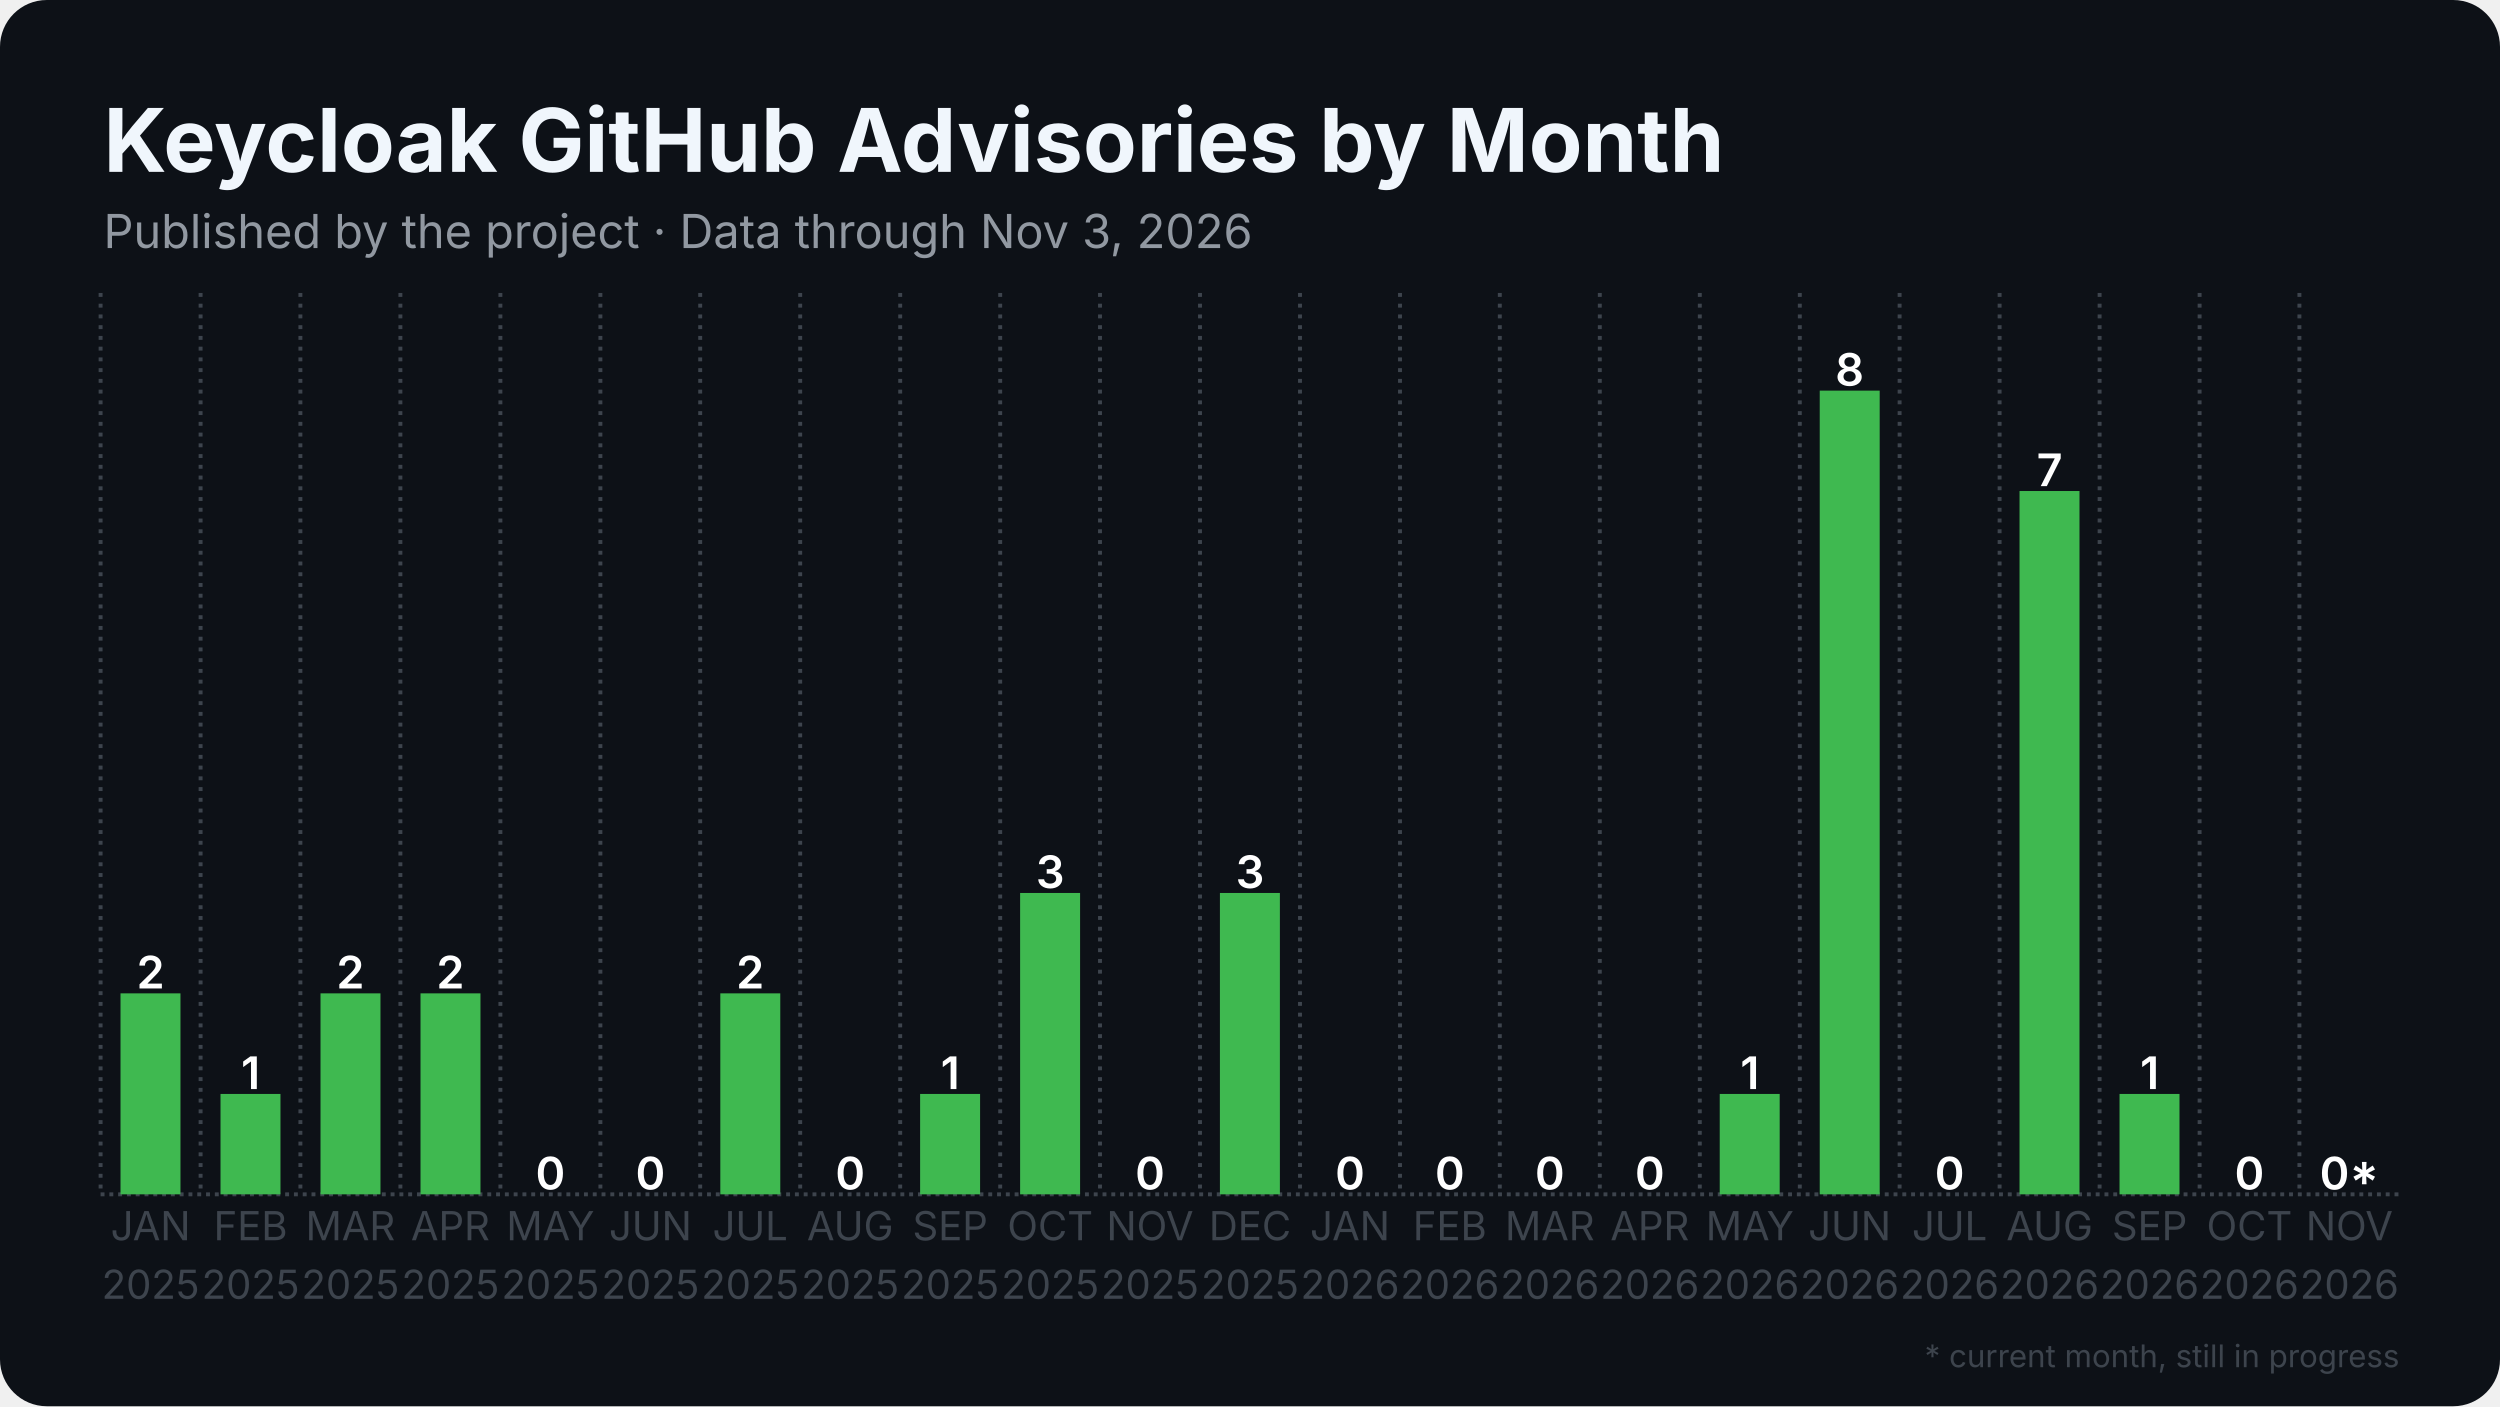
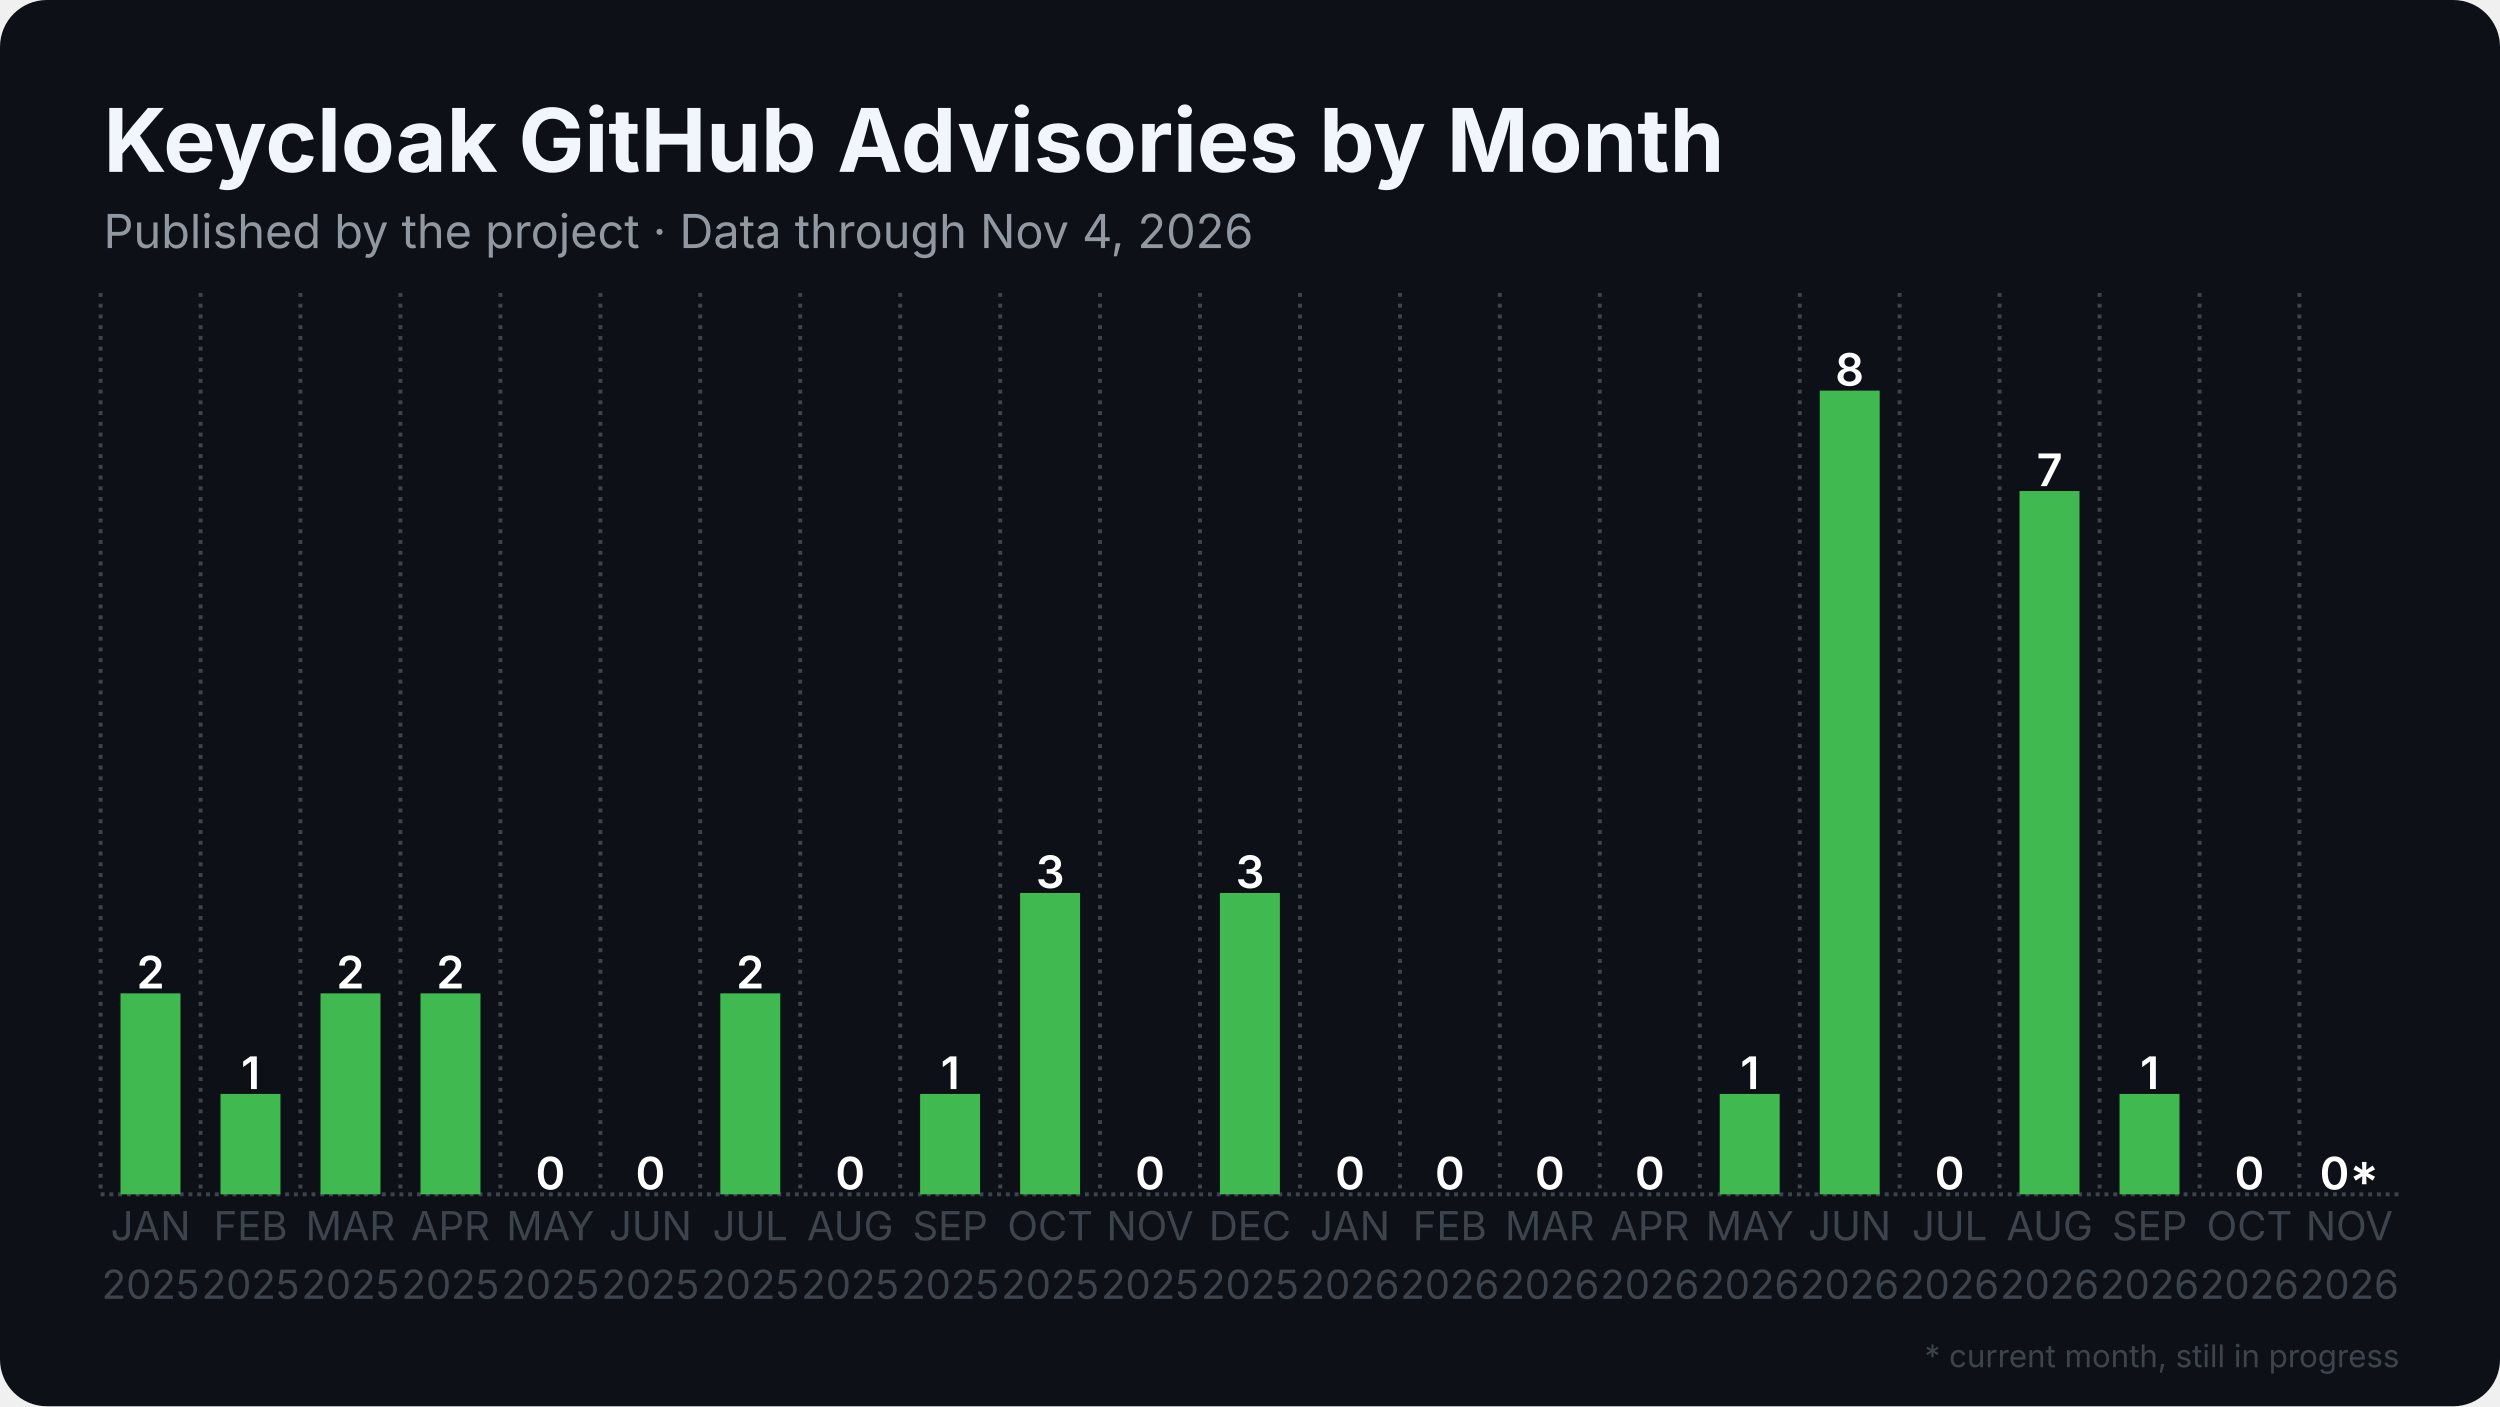
<svg xmlns="http://www.w3.org/2000/svg" width="1280" height="720" viewBox="0 0 1280 720">
  <rect width="1280" height="720" rx="24" fill="#0d1117" />
  <defs>
    <pattern id="stripes" width="12" height="12" patternUnits="userSpaceOnUse" patternTransform="rotate(45)">
      <rect width="12" height="12" fill="none" />
      <rect width="5" height="12" fill="#0d1117" opacity="0.85" />
    </pattern>
  </defs>
  <line x1="51.5" y1="611.5" x2="1228.5" y2="611.5" stroke="#3d444d" stroke-width="2" stroke-dasharray="2 2.5" />
  <line x1="51.5" y1="150.0" x2="51.5" y2="611.5" stroke="#3d444d" stroke-width="2" stroke-dasharray="2 3.5" />
  <line x1="102.7" y1="150.0" x2="102.7" y2="611.5" stroke="#3d444d" stroke-width="2" stroke-dasharray="2 3.5" />
  <line x1="153.8" y1="150.0" x2="153.8" y2="611.5" stroke="#3d444d" stroke-width="2" stroke-dasharray="2 3.5" />
  <line x1="205.0" y1="150.0" x2="205.0" y2="611.5" stroke="#3d444d" stroke-width="2" stroke-dasharray="2 3.5" />
  <line x1="256.2" y1="150.0" x2="256.2" y2="611.5" stroke="#3d444d" stroke-width="2" stroke-dasharray="2 3.5" />
  <line x1="307.4" y1="150.0" x2="307.4" y2="611.5" stroke="#3d444d" stroke-width="2" stroke-dasharray="2 3.5" />
  <line x1="358.5" y1="150.0" x2="358.5" y2="611.5" stroke="#3d444d" stroke-width="2" stroke-dasharray="2 3.5" />
  <line x1="409.7" y1="150.0" x2="409.7" y2="611.5" stroke="#3d444d" stroke-width="2" stroke-dasharray="2 3.5" />
  <line x1="460.9" y1="150.0" x2="460.9" y2="611.5" stroke="#3d444d" stroke-width="2" stroke-dasharray="2 3.5" />
  <line x1="512.1" y1="150.0" x2="512.1" y2="611.5" stroke="#3d444d" stroke-width="2" stroke-dasharray="2 3.5" />
  <line x1="563.2" y1="150.0" x2="563.2" y2="611.5" stroke="#3d444d" stroke-width="2" stroke-dasharray="2 3.5" />
  <line x1="614.4" y1="150.0" x2="614.4" y2="611.5" stroke="#3d444d" stroke-width="2" stroke-dasharray="2 3.5" />
  <line x1="665.6" y1="150.0" x2="665.6" y2="611.5" stroke="#3d444d" stroke-width="2" stroke-dasharray="2 3.5" />
  <line x1="716.8" y1="150.0" x2="716.8" y2="611.5" stroke="#3d444d" stroke-width="2" stroke-dasharray="2 3.5" />
  <line x1="767.9" y1="150.0" x2="767.9" y2="611.5" stroke="#3d444d" stroke-width="2" stroke-dasharray="2 3.5" />
  <line x1="819.1" y1="150.0" x2="819.1" y2="611.5" stroke="#3d444d" stroke-width="2" stroke-dasharray="2 3.5" />
  <line x1="870.3" y1="150.0" x2="870.3" y2="611.5" stroke="#3d444d" stroke-width="2" stroke-dasharray="2 3.5" />
  <line x1="921.5" y1="150.0" x2="921.5" y2="611.5" stroke="#3d444d" stroke-width="2" stroke-dasharray="2 3.5" />
  <line x1="972.6" y1="150.0" x2="972.6" y2="611.5" stroke="#3d444d" stroke-width="2" stroke-dasharray="2 3.5" />
  <line x1="1023.8" y1="150.0" x2="1023.8" y2="611.5" stroke="#3d444d" stroke-width="2" stroke-dasharray="2 3.5" />
  <line x1="1075.0" y1="150.0" x2="1075.0" y2="611.5" stroke="#3d444d" stroke-width="2" stroke-dasharray="2 3.5" />
  <line x1="1126.2" y1="150.0" x2="1126.2" y2="611.5" stroke="#3d444d" stroke-width="2" stroke-dasharray="2 3.5" />
  <line x1="1177.3" y1="150.0" x2="1177.3" y2="611.5" stroke="#3d444d" stroke-width="2" stroke-dasharray="2 3.5" />
  <rect x="61.7" y="508.6" width="30.7" height="102.9" fill="#3fb950" />
  <text x="77.1" y="506.1" text-anchor="middle" font-family="Inter, Segoe UI, Helvetica, Arial, sans-serif" font-size="23.0" font-weight="600" fill="#ffffff">2</text>
  <rect x="112.9" y="560.1" width="30.7" height="51.4" fill="#3fb950" />
  <text x="128.3" y="557.6" text-anchor="middle" font-family="Inter, Segoe UI, Helvetica, Arial, sans-serif" font-size="23.0" font-weight="600" fill="#ffffff">1</text>
  <rect x="164.1" y="508.6" width="30.7" height="102.9" fill="#3fb950" />
  <text x="179.4" y="506.1" text-anchor="middle" font-family="Inter, Segoe UI, Helvetica, Arial, sans-serif" font-size="23.0" font-weight="600" fill="#ffffff">2</text>
  <rect x="215.3" y="508.6" width="30.7" height="102.9" fill="#3fb950" />
  <text x="230.6" y="506.1" text-anchor="middle" font-family="Inter, Segoe UI, Helvetica, Arial, sans-serif" font-size="23.0" font-weight="600" fill="#ffffff">2</text>
  <rect x="266.4" y="611.5" width="30.7" height="0.0" fill="#3fb950" />
  <text x="281.8" y="609.0" text-anchor="middle" font-family="Inter, Segoe UI, Helvetica, Arial, sans-serif" font-size="23.0" font-weight="600" fill="#ffffff">0</text>
  <rect x="317.6" y="611.5" width="30.7" height="0.0" fill="#3fb950" />
  <text x="333.0" y="609.0" text-anchor="middle" font-family="Inter, Segoe UI, Helvetica, Arial, sans-serif" font-size="23.0" font-weight="600" fill="#ffffff">0</text>
  <rect x="368.8" y="508.6" width="30.7" height="102.9" fill="#3fb950" />
  <text x="384.1" y="506.1" text-anchor="middle" font-family="Inter, Segoe UI, Helvetica, Arial, sans-serif" font-size="23.0" font-weight="600" fill="#ffffff">2</text>
  <rect x="420.0" y="611.5" width="30.7" height="0.0" fill="#3fb950" />
  <text x="435.3" y="609.0" text-anchor="middle" font-family="Inter, Segoe UI, Helvetica, Arial, sans-serif" font-size="23.0" font-weight="600" fill="#ffffff">0</text>
  <rect x="471.1" y="560.1" width="30.7" height="51.4" fill="#3fb950" />
  <text x="486.5" y="557.6" text-anchor="middle" font-family="Inter, Segoe UI, Helvetica, Arial, sans-serif" font-size="23.0" font-weight="600" fill="#ffffff">1</text>
  <rect x="522.3" y="457.2" width="30.7" height="154.3" fill="#3fb950" />
  <text x="537.7" y="454.7" text-anchor="middle" font-family="Inter, Segoe UI, Helvetica, Arial, sans-serif" font-size="23.0" font-weight="600" fill="#ffffff">3</text>
  <rect x="573.5" y="611.5" width="30.7" height="0.0" fill="#3fb950" />
  <text x="588.8" y="609.0" text-anchor="middle" font-family="Inter, Segoe UI, Helvetica, Arial, sans-serif" font-size="23.0" font-weight="600" fill="#ffffff">0</text>
  <rect x="624.6" y="457.2" width="30.7" height="154.3" fill="#3fb950" />
  <text x="640.0" y="454.7" text-anchor="middle" font-family="Inter, Segoe UI, Helvetica, Arial, sans-serif" font-size="23.0" font-weight="600" fill="#ffffff">3</text>
  <rect x="675.8" y="611.5" width="30.7" height="0.0" fill="#3fb950" />
  <text x="691.2" y="609.0" text-anchor="middle" font-family="Inter, Segoe UI, Helvetica, Arial, sans-serif" font-size="23.0" font-weight="600" fill="#ffffff">0</text>
  <rect x="727.0" y="611.5" width="30.7" height="0.0" fill="#3fb950" />
  <text x="742.3" y="609.0" text-anchor="middle" font-family="Inter, Segoe UI, Helvetica, Arial, sans-serif" font-size="23.0" font-weight="600" fill="#ffffff">0</text>
  <rect x="778.2" y="611.5" width="30.7" height="0.0" fill="#3fb950" />
  <text x="793.5" y="609.0" text-anchor="middle" font-family="Inter, Segoe UI, Helvetica, Arial, sans-serif" font-size="23.0" font-weight="600" fill="#ffffff">0</text>
  <rect x="829.3" y="611.5" width="30.7" height="0.0" fill="#3fb950" />
  <text x="844.7" y="609.0" text-anchor="middle" font-family="Inter, Segoe UI, Helvetica, Arial, sans-serif" font-size="23.0" font-weight="600" fill="#ffffff">0</text>
  <rect x="880.5" y="560.1" width="30.7" height="51.4" fill="#3fb950" />
  <text x="895.9" y="557.6" text-anchor="middle" font-family="Inter, Segoe UI, Helvetica, Arial, sans-serif" font-size="23.0" font-weight="600" fill="#ffffff">1</text>
  <rect x="931.7" y="200.0" width="30.7" height="411.5" fill="#3fb950" />
  <text x="947.0" y="197.5" text-anchor="middle" font-family="Inter, Segoe UI, Helvetica, Arial, sans-serif" font-size="23.0" font-weight="600" fill="#ffffff">8</text>
  <rect x="982.9" y="611.5" width="30.7" height="0.0" fill="#3fb950" />
  <text x="998.2" y="609.0" text-anchor="middle" font-family="Inter, Segoe UI, Helvetica, Arial, sans-serif" font-size="23.0" font-weight="600" fill="#ffffff">0</text>
  <rect x="1034.0" y="251.4" width="30.7" height="360.1" fill="#3fb950" />
  <text x="1049.4" y="248.9" text-anchor="middle" font-family="Inter, Segoe UI, Helvetica, Arial, sans-serif" font-size="23.0" font-weight="600" fill="#ffffff">7</text>
  <rect x="1085.2" y="560.1" width="30.7" height="51.4" fill="#3fb950" />
  <text x="1100.6" y="557.6" text-anchor="middle" font-family="Inter, Segoe UI, Helvetica, Arial, sans-serif" font-size="23.0" font-weight="600" fill="#ffffff">1</text>
  <rect x="1136.4" y="611.5" width="30.7" height="0.0" fill="#3fb950" />
  <text x="1151.7" y="609.0" text-anchor="middle" font-family="Inter, Segoe UI, Helvetica, Arial, sans-serif" font-size="23.0" font-weight="600" fill="#ffffff">0</text>
  <rect x="1187.6" y="611.5" width="30.7" height="0.0" fill="#3fb950" opacity="0.35" />
  <rect x="1187.6" y="611.5" width="30.7" height="0.0" fill="url(#stripes)" />
  <text x="1202.9" y="609.0" text-anchor="middle" font-family="Inter, Segoe UI, Helvetica, Arial, sans-serif" font-size="23.0" font-weight="600" fill="#ffffff">0*</text>
  <text x="77.1" y="635" text-anchor="middle" font-family="Inter, Segoe UI, Helvetica, Arial, sans-serif" font-size="20.5" fill="#3d444d">JAN</text>
  <text x="77.1" y="665" text-anchor="middle" font-family="Inter, Segoe UI, Helvetica, Arial, sans-serif" font-size="20.5" fill="#3d444d">2025</text>
  <text x="128.3" y="635" text-anchor="middle" font-family="Inter, Segoe UI, Helvetica, Arial, sans-serif" font-size="20.5" fill="#3d444d">FEB</text>
  <text x="128.3" y="665" text-anchor="middle" font-family="Inter, Segoe UI, Helvetica, Arial, sans-serif" font-size="20.5" fill="#3d444d">2025</text>
  <text x="179.4" y="635" text-anchor="middle" font-family="Inter, Segoe UI, Helvetica, Arial, sans-serif" font-size="20.5" fill="#3d444d">MAR</text>
  <text x="179.4" y="665" text-anchor="middle" font-family="Inter, Segoe UI, Helvetica, Arial, sans-serif" font-size="20.5" fill="#3d444d">2025</text>
  <text x="230.6" y="635" text-anchor="middle" font-family="Inter, Segoe UI, Helvetica, Arial, sans-serif" font-size="20.5" fill="#3d444d">APR</text>
  <text x="230.6" y="665" text-anchor="middle" font-family="Inter, Segoe UI, Helvetica, Arial, sans-serif" font-size="20.5" fill="#3d444d">2025</text>
  <text x="281.8" y="635" text-anchor="middle" font-family="Inter, Segoe UI, Helvetica, Arial, sans-serif" font-size="20.5" fill="#3d444d">MAY</text>
  <text x="281.8" y="665" text-anchor="middle" font-family="Inter, Segoe UI, Helvetica, Arial, sans-serif" font-size="20.5" fill="#3d444d">2025</text>
  <text x="333.0" y="635" text-anchor="middle" font-family="Inter, Segoe UI, Helvetica, Arial, sans-serif" font-size="20.5" fill="#3d444d">JUN</text>
  <text x="333.0" y="665" text-anchor="middle" font-family="Inter, Segoe UI, Helvetica, Arial, sans-serif" font-size="20.5" fill="#3d444d">2025</text>
  <text x="384.1" y="635" text-anchor="middle" font-family="Inter, Segoe UI, Helvetica, Arial, sans-serif" font-size="20.5" fill="#3d444d">JUL</text>
  <text x="384.1" y="665" text-anchor="middle" font-family="Inter, Segoe UI, Helvetica, Arial, sans-serif" font-size="20.5" fill="#3d444d">2025</text>
  <text x="435.3" y="635" text-anchor="middle" font-family="Inter, Segoe UI, Helvetica, Arial, sans-serif" font-size="20.5" fill="#3d444d">AUG</text>
  <text x="435.3" y="665" text-anchor="middle" font-family="Inter, Segoe UI, Helvetica, Arial, sans-serif" font-size="20.5" fill="#3d444d">2025</text>
  <text x="486.5" y="635" text-anchor="middle" font-family="Inter, Segoe UI, Helvetica, Arial, sans-serif" font-size="20.5" fill="#3d444d">SEP</text>
  <text x="486.5" y="665" text-anchor="middle" font-family="Inter, Segoe UI, Helvetica, Arial, sans-serif" font-size="20.5" fill="#3d444d">2025</text>
  <text x="537.7" y="635" text-anchor="middle" font-family="Inter, Segoe UI, Helvetica, Arial, sans-serif" font-size="20.5" fill="#3d444d">OCT</text>
  <text x="537.7" y="665" text-anchor="middle" font-family="Inter, Segoe UI, Helvetica, Arial, sans-serif" font-size="20.5" fill="#3d444d">2025</text>
  <text x="588.8" y="635" text-anchor="middle" font-family="Inter, Segoe UI, Helvetica, Arial, sans-serif" font-size="20.5" fill="#3d444d">NOV</text>
  <text x="588.8" y="665" text-anchor="middle" font-family="Inter, Segoe UI, Helvetica, Arial, sans-serif" font-size="20.5" fill="#3d444d">2025</text>
  <text x="640.0" y="635" text-anchor="middle" font-family="Inter, Segoe UI, Helvetica, Arial, sans-serif" font-size="20.5" fill="#3d444d">DEC</text>
  <text x="640.0" y="665" text-anchor="middle" font-family="Inter, Segoe UI, Helvetica, Arial, sans-serif" font-size="20.5" fill="#3d444d">2025</text>
  <text x="691.2" y="635" text-anchor="middle" font-family="Inter, Segoe UI, Helvetica, Arial, sans-serif" font-size="20.5" fill="#3d444d">JAN</text>
  <text x="691.2" y="665" text-anchor="middle" font-family="Inter, Segoe UI, Helvetica, Arial, sans-serif" font-size="20.5" fill="#3d444d">2026</text>
  <text x="742.3" y="635" text-anchor="middle" font-family="Inter, Segoe UI, Helvetica, Arial, sans-serif" font-size="20.5" fill="#3d444d">FEB</text>
  <text x="742.3" y="665" text-anchor="middle" font-family="Inter, Segoe UI, Helvetica, Arial, sans-serif" font-size="20.5" fill="#3d444d">2026</text>
  <text x="793.5" y="635" text-anchor="middle" font-family="Inter, Segoe UI, Helvetica, Arial, sans-serif" font-size="20.5" fill="#3d444d">MAR</text>
  <text x="793.5" y="665" text-anchor="middle" font-family="Inter, Segoe UI, Helvetica, Arial, sans-serif" font-size="20.5" fill="#3d444d">2026</text>
  <text x="844.7" y="635" text-anchor="middle" font-family="Inter, Segoe UI, Helvetica, Arial, sans-serif" font-size="20.5" fill="#3d444d">APR</text>
  <text x="844.7" y="665" text-anchor="middle" font-family="Inter, Segoe UI, Helvetica, Arial, sans-serif" font-size="20.5" fill="#3d444d">2026</text>
  <text x="895.9" y="635" text-anchor="middle" font-family="Inter, Segoe UI, Helvetica, Arial, sans-serif" font-size="20.5" fill="#3d444d">MAY</text>
  <text x="895.9" y="665" text-anchor="middle" font-family="Inter, Segoe UI, Helvetica, Arial, sans-serif" font-size="20.5" fill="#3d444d">2026</text>
  <text x="947.0" y="635" text-anchor="middle" font-family="Inter, Segoe UI, Helvetica, Arial, sans-serif" font-size="20.5" fill="#3d444d">JUN</text>
  <text x="947.0" y="665" text-anchor="middle" font-family="Inter, Segoe UI, Helvetica, Arial, sans-serif" font-size="20.5" fill="#3d444d">2026</text>
  <text x="998.2" y="635" text-anchor="middle" font-family="Inter, Segoe UI, Helvetica, Arial, sans-serif" font-size="20.5" fill="#3d444d">JUL</text>
  <text x="998.2" y="665" text-anchor="middle" font-family="Inter, Segoe UI, Helvetica, Arial, sans-serif" font-size="20.5" fill="#3d444d">2026</text>
  <text x="1049.4" y="635" text-anchor="middle" font-family="Inter, Segoe UI, Helvetica, Arial, sans-serif" font-size="20.5" fill="#3d444d">AUG</text>
  <text x="1049.4" y="665" text-anchor="middle" font-family="Inter, Segoe UI, Helvetica, Arial, sans-serif" font-size="20.5" fill="#3d444d">2026</text>
  <text x="1100.6" y="635" text-anchor="middle" font-family="Inter, Segoe UI, Helvetica, Arial, sans-serif" font-size="20.5" fill="#3d444d">SEP</text>
  <text x="1100.6" y="665" text-anchor="middle" font-family="Inter, Segoe UI, Helvetica, Arial, sans-serif" font-size="20.5" fill="#3d444d">2026</text>
  <text x="1151.7" y="635" text-anchor="middle" font-family="Inter, Segoe UI, Helvetica, Arial, sans-serif" font-size="20.5" fill="#3d444d">OCT</text>
  <text x="1151.7" y="665" text-anchor="middle" font-family="Inter, Segoe UI, Helvetica, Arial, sans-serif" font-size="20.5" fill="#3d444d">2026</text>
  <text x="1202.9" y="635" text-anchor="middle" font-family="Inter, Segoe UI, Helvetica, Arial, sans-serif" font-size="20.5" fill="#3d444d">NOV</text>
  <text x="1202.9" y="665" text-anchor="middle" font-family="Inter, Segoe UI, Helvetica, Arial, sans-serif" font-size="20.5" fill="#3d444d">2026</text>
  <text x="53.0" y="88.0" font-family="Inter, Segoe UI, Helvetica, Arial, sans-serif" font-size="45" font-weight="700" fill="#f0f6fc">Keycloak GitHub Advisories by Month</text>
-   <text x="53.0" y="127.0" font-family="Inter, Segoe UI, Helvetica, Arial, sans-serif" font-size="24" fill="#9198a1">Published by the project · Data through Nov 3, 2026</text>
+   <text x="53.0" y="127.0" font-family="Inter, Segoe UI, Helvetica, Arial, sans-serif" font-size="24" fill="#9198a1">Published by the project · Data through Nov 4, 2026</text>
  <text x="1228.5" y="700" text-anchor="end" font-family="Inter, Segoe UI, Helvetica, Arial, sans-serif" font-size="16" fill="#3d444d">* current month, still in progress</text>
</svg>
